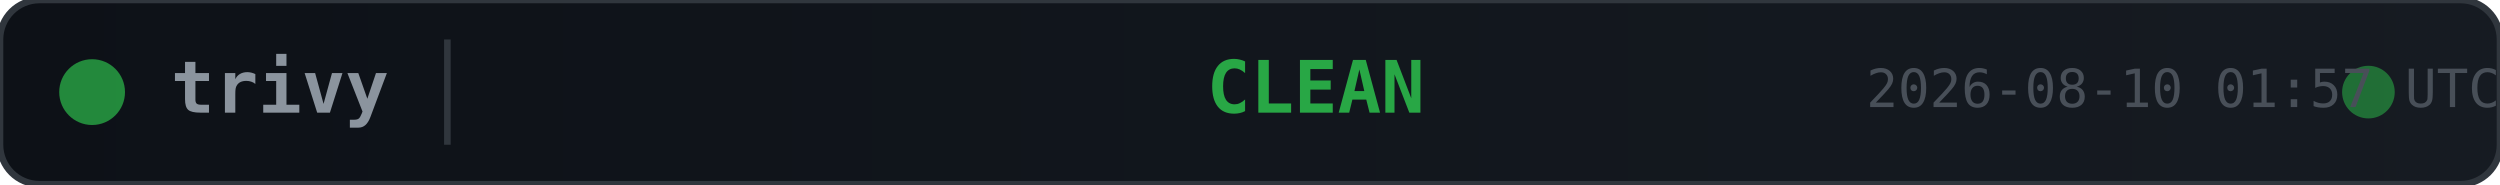
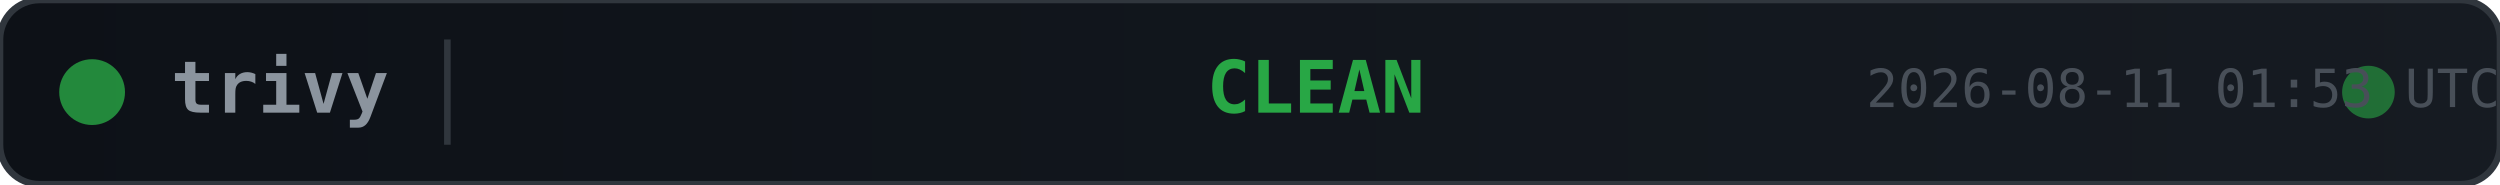
<svg xmlns="http://www.w3.org/2000/svg" width="380" height="28">
  <defs>
    <linearGradient id="bg" x1="0" y1="0" x2="1" y2="0">
      <stop offset="0%" stop-color="#0d1117" />
      <stop offset="100%" stop-color="#161b22" />
    </linearGradient>
  </defs>
  <rect width="380" height="28" rx="6" fill="url(#bg)" stroke="#30363d" stroke-width="1" />
  <circle cx="14" cy="14" r="5" fill="#28a745" opacity="0.8">
    <animate attributeName="opacity" values="0.8;0.4;0.8" dur="2s" repeatCount="indefinite" />
  </circle>
  <text x="26" y="14" fill="#8b949e" font-family="monospace" font-size="11" font-weight="600" dominant-baseline="middle">trivy</text>
  <line x1="68" y1="6" x2="68" y2="22" stroke="#30363d" stroke-width="1" />
  <text x="200" y="14" fill="#28a745" font-family="monospace" font-size="11" font-weight="700" text-anchor="middle" dominant-baseline="middle">CLEAN</text>
  <circle cx="360" cy="14" r="4" fill="#28a745" opacity="0.6">
    <animate attributeName="r" values="4;6;4" dur="1.5s" repeatCount="indefinite" />
    <animate attributeName="opacity" values="0.6;0.2;0.6" dur="1.5s" repeatCount="indefinite" />
  </circle>
-   <text x="380" y="14" fill="#484f58" font-family="monospace" font-size="8" text-anchor="end" dominant-baseline="middle">2026-08-10 01:57 UTC</text>
+   <text x="380" y="14" fill="#484f58" font-family="monospace" font-size="8" text-anchor="end" dominant-baseline="middle">2026-08-11 01:53 UTC</text>
</svg>
